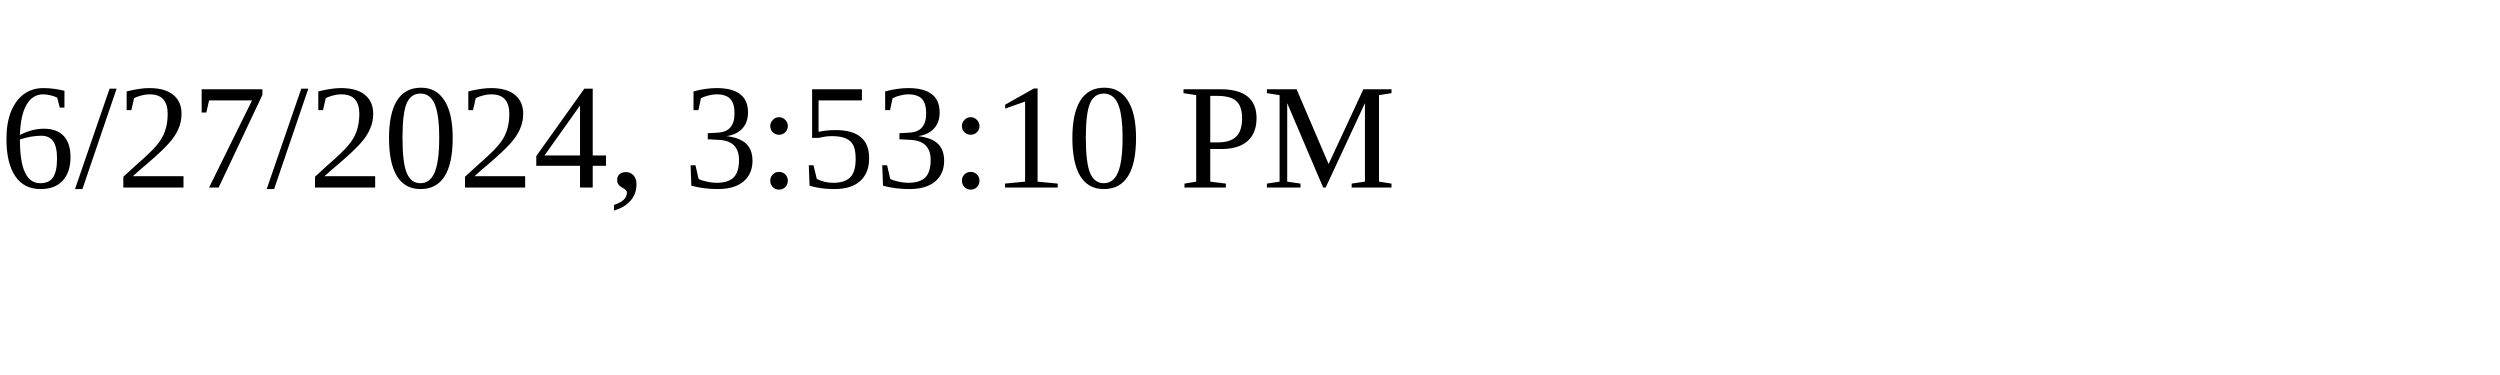
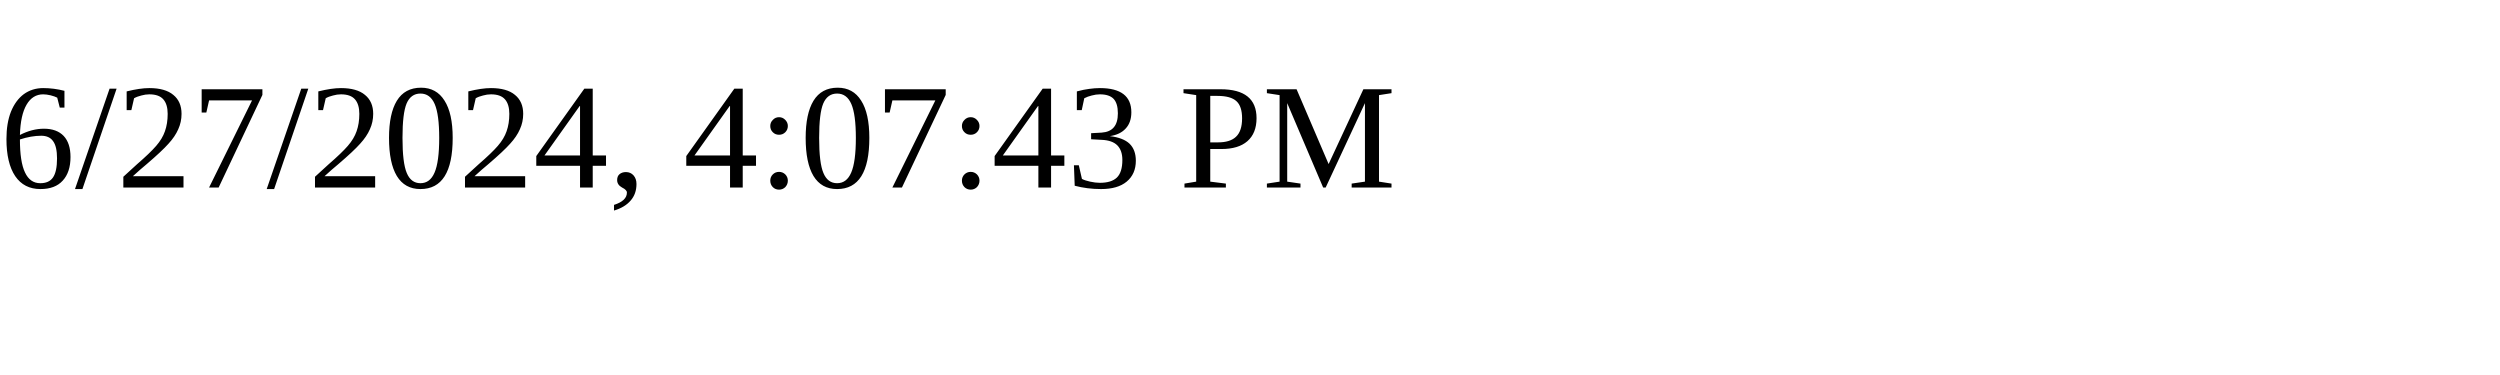
<svg xmlns="http://www.w3.org/2000/svg" height="30" width="200">
-   <text x="0" y="15">6/27/2024, 3:53:10 PM</text>
+   <text x="0" y="15">6/27/2024, 4:07:43 PM</text>
</svg>
